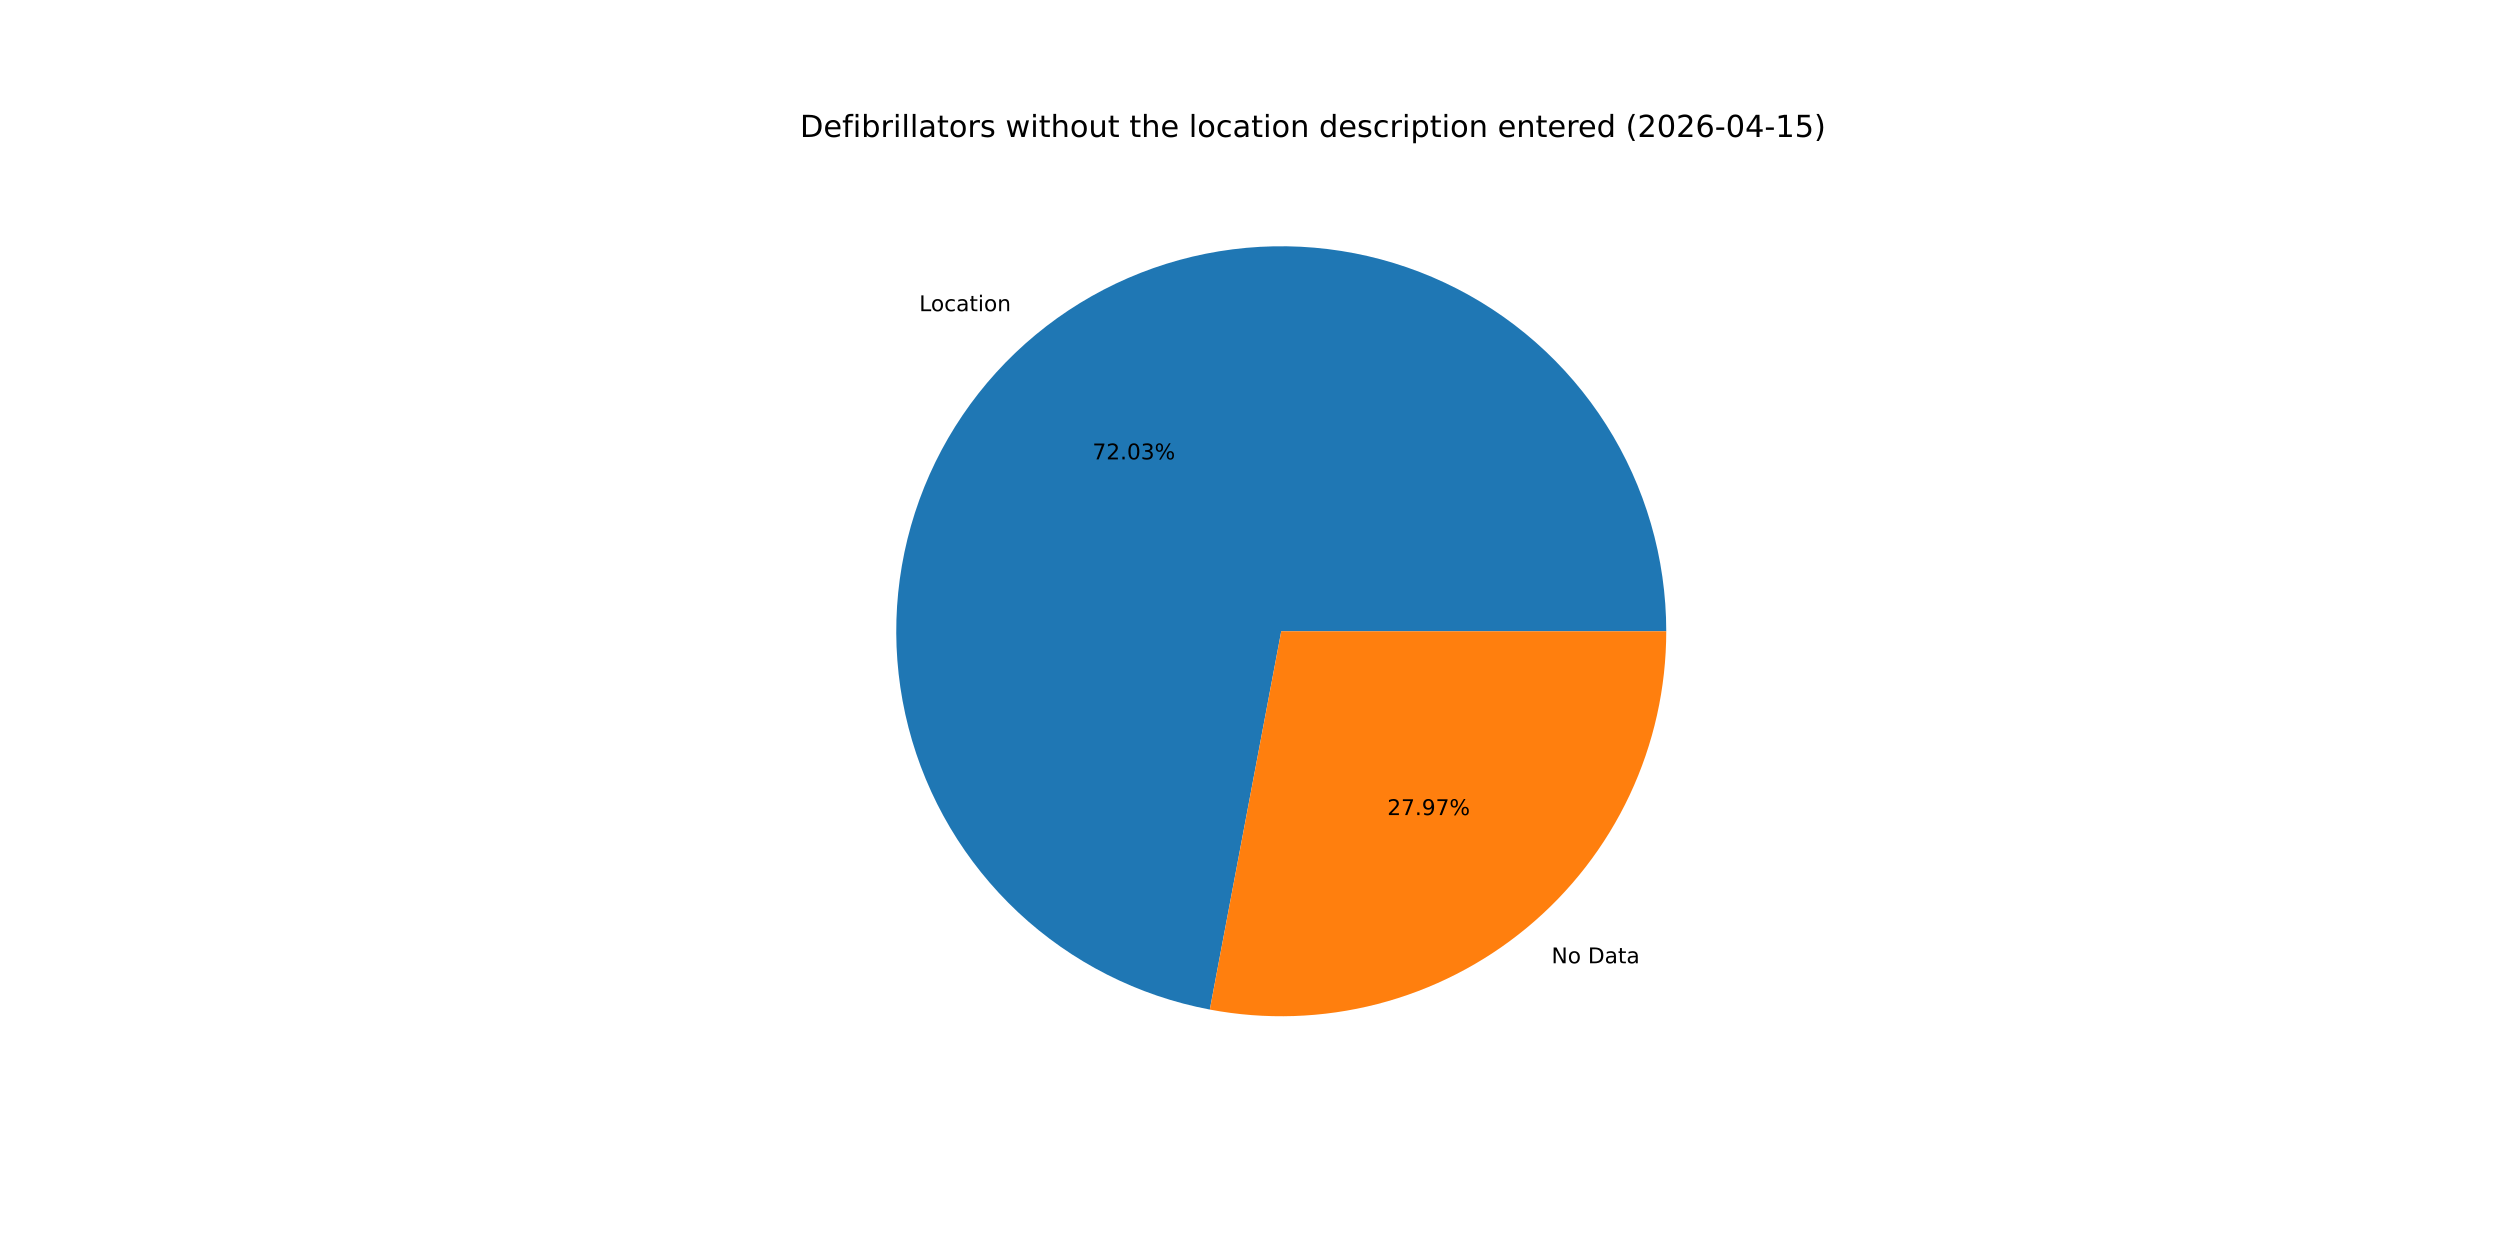
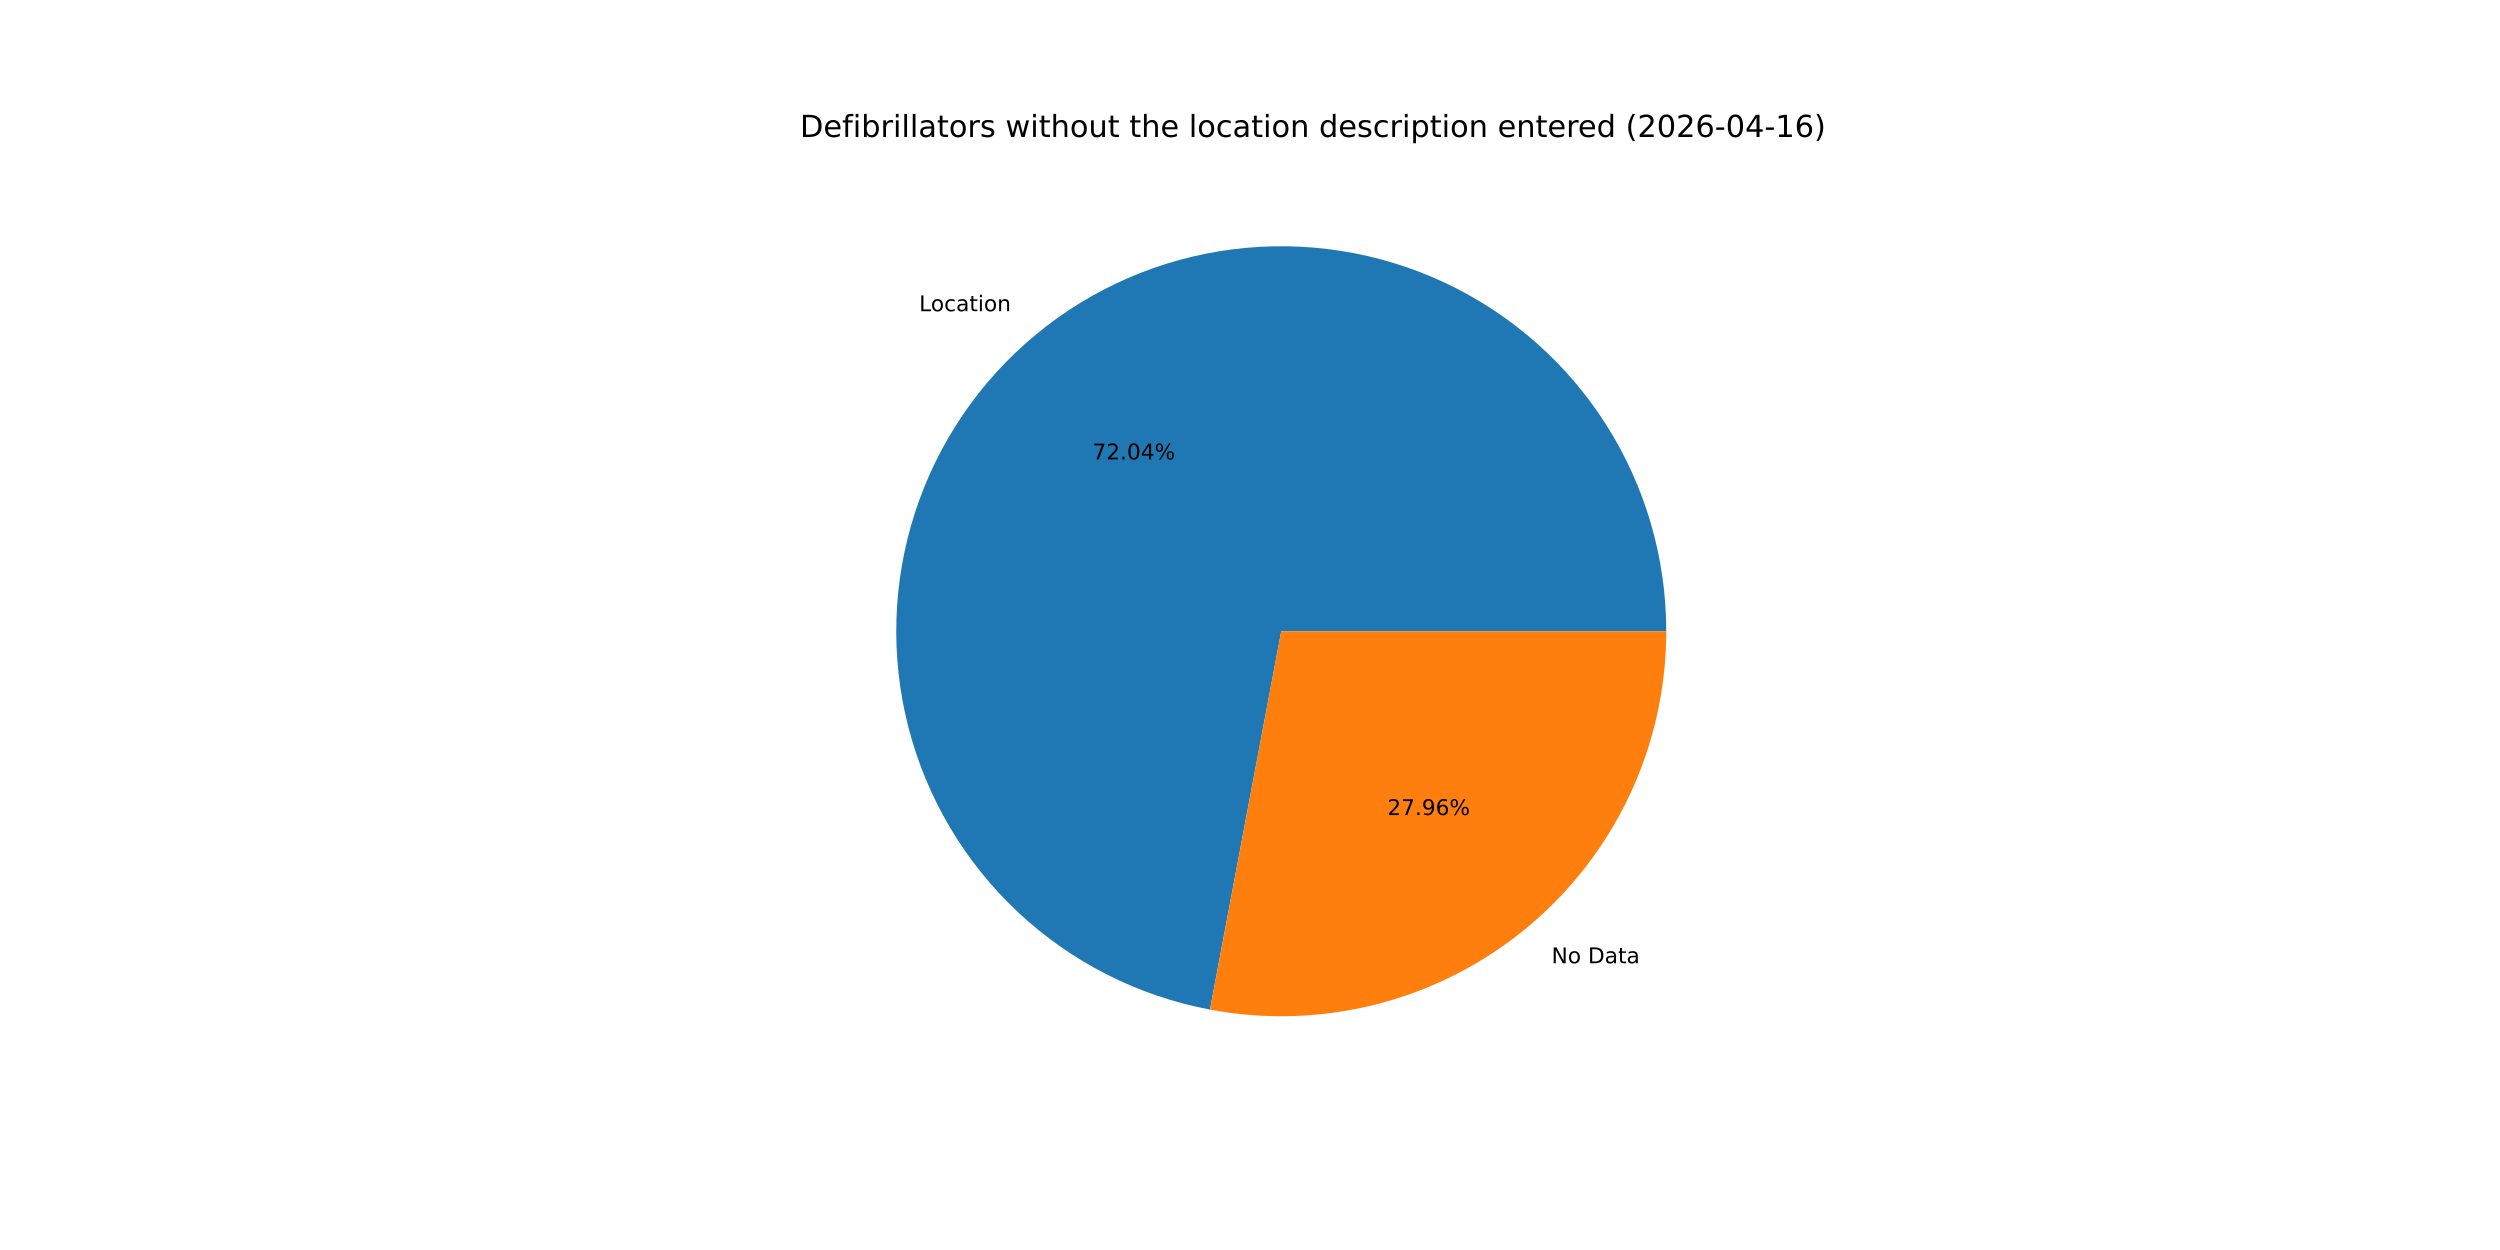
<svg xmlns="http://www.w3.org/2000/svg" xmlns:xlink="http://www.w3.org/1999/xlink" width="1152pt" height="576pt" viewBox="0 0 1152 576" version="1.1">
  <defs>
    <style type="text/css">*{stroke-linejoin: round; stroke-linecap: butt}</style>
  </defs>
  <g id="figure_1">
    <g id="patch_1">
      <path d="M 0 576  L 1152 576  L 1152 0  L 0 0  z " style="fill: #ffffff" />
    </g>
    <g id="axes_1">
      <g id="patch_2">
-         <path d="M 767.808 290.88  C 767.808 257.204 758.219 224.214 740.168 195.785  C 722.117 167.356 696.339 144.645 665.861 130.321  C 635.384 115.997 601.448 110.642 568.041 114.887  C 534.634 119.131 503.115 132.801 477.188 154.291  C 451.26 175.781 431.98 204.216 421.611 236.256  C 411.242 268.296 410.207 302.635 418.628 335.241  C 427.049 367.848 444.582 397.392 469.168 420.404  C 493.755 443.417 524.393 458.96 557.484 465.208  L 590.4 290.88  z " style="fill: #1f77b4" />
+         <path d="M 767.808 290.88  C 767.808 257.202 758.218 224.209 740.164 195.779  C 722.11 167.348 696.329 144.637 665.848 130.315  C 635.367 115.992 601.428 110.641 568.019 114.889  C 534.609 119.138 503.09 132.814 477.165 154.31  C 451.239 175.806 431.962 204.247 421.599 236.292  C 411.236 268.336 410.209 302.679 418.639 335.285  C 427.069 367.891 444.612 397.433 469.207 420.44  C 493.802 443.447 524.447 458.981 557.543 465.219  L 590.4 290.88  z " style="fill: #1f77b4" />
      </g>
      <g id="patch_3">
-         <path d="M 557.484 465.208  C 583.117 470.048 609.504 469.175 634.761 462.652  C 660.018 456.129 683.529 444.115 703.612 427.469  C 723.696 410.823 739.863 389.95 750.959 366.341  C 762.055 342.733 767.808 316.966 767.808 290.88  L 590.4 290.88  z " style="fill: #ff7f0e" />
+         <path d="M 557.543 465.219  C 583.173 470.049 609.555 469.169 634.805 462.641  C 660.055 456.113 683.558 444.097 703.635 427.45  C 723.712 410.803 739.874 389.932 750.965 366.328  C 762.057 342.723 767.808 316.961 767.808 290.88  L 590.4 290.88  z " style="fill: #ff7f0e" />
      </g>
      <g id="matplotlib.axis_1" />
      <g id="matplotlib.axis_2" />
      <g id="text_1">
-         <g transform="translate(423.5696 143.3914) scale(0.1 -0.1)">
+         <g transform="translate(423.5441 143.4125) scale(0.1 -0.1)">
          <defs>
            <path id="DejaVuSans-4c" d="M 628 4666  L 1259 4666  L 1259 531  L 3531 531  L 3531 0  L 628 0  L 628 4666  z " transform="scale(0.015625)" />
            <path id="DejaVuSans-6f" d="M 1959 3097  Q 1497 3097 1228 2736  Q 959 2375 959 1747  Q 959 1119 1226 758  Q 1494 397 1959 397  Q 2419 397 2687 759  Q 2956 1122 2956 1747  Q 2956 2369 2687 2733  Q 2419 3097 1959 3097  z M 1959 3584  Q 2709 3584 3137 3096  Q 3566 2609 3566 1747  Q 3566 888 3137 398  Q 2709 -91 1959 -91  Q 1206 -91 779 398  Q 353 888 353 1747  Q 353 2609 779 3096  Q 1206 3584 1959 3584  z " transform="scale(0.015625)" />
            <path id="DejaVuSans-63" d="M 3122 3366  L 3122 2828  Q 2878 2963 2633 3030  Q 2388 3097 2138 3097  Q 1578 3097 1268 2742  Q 959 2388 959 1747  Q 959 1106 1268 751  Q 1578 397 2138 397  Q 2388 397 2633 464  Q 2878 531 3122 666  L 3122 134  Q 2881 22 2623 -34  Q 2366 -91 2075 -91  Q 1284 -91 818 406  Q 353 903 353 1747  Q 353 2603 823 3093  Q 1294 3584 2113 3584  Q 2378 3584 2631 3529  Q 2884 3475 3122 3366  z " transform="scale(0.015625)" />
            <path id="DejaVuSans-61" d="M 2194 1759  Q 1497 1759 1228 1600  Q 959 1441 959 1056  Q 959 750 1161 570  Q 1363 391 1709 391  Q 2188 391 2477 730  Q 2766 1069 2766 1631  L 2766 1759  L 2194 1759  z M 3341 1997  L 3341 0  L 2766 0  L 2766 531  Q 2569 213 2275 61  Q 1981 -91 1556 -91  Q 1019 -91 701 211  Q 384 513 384 1019  Q 384 1609 779 1909  Q 1175 2209 1959 2209  L 2766 2209  L 2766 2266  Q 2766 2663 2505 2880  Q 2244 3097 1772 3097  Q 1472 3097 1187 3025  Q 903 2953 641 2809  L 641 3341  Q 956 3463 1253 3523  Q 1550 3584 1831 3584  Q 2591 3584 2966 3190  Q 3341 2797 3341 1997  z " transform="scale(0.015625)" />
            <path id="DejaVuSans-74" d="M 1172 4494  L 1172 3500  L 2356 3500  L 2356 3053  L 1172 3053  L 1172 1153  Q 1172 725 1289 603  Q 1406 481 1766 481  L 2356 481  L 2356 0  L 1766 0  Q 1100 0 847 248  Q 594 497 594 1153  L 594 3053  L 172 3053  L 172 3500  L 594 3500  L 594 4494  L 1172 4494  z " transform="scale(0.015625)" />
            <path id="DejaVuSans-69" d="M 603 3500  L 1178 3500  L 1178 0  L 603 0  L 603 3500  z M 603 4863  L 1178 4863  L 1178 4134  L 603 4134  L 603 4863  z " transform="scale(0.015625)" />
            <path id="DejaVuSans-6e" d="M 3513 2113  L 3513 0  L 2938 0  L 2938 2094  Q 2938 2591 2744 2837  Q 2550 3084 2163 3084  Q 1697 3084 1428 2787  Q 1159 2491 1159 1978  L 1159 0  L 581 0  L 581 3500  L 1159 3500  L 1159 2956  Q 1366 3272 1645 3428  Q 1925 3584 2291 3584  Q 2894 3584 3203 3211  Q 3513 2838 3513 2113  z " transform="scale(0.015625)" />
          </defs>
          <use xlink:href="#DejaVuSans-4c" />
          <use xlink:href="#DejaVuSans-6f" x="53.963" />
          <use xlink:href="#DejaVuSans-63" x="115.145" />
          <use xlink:href="#DejaVuSans-61" x="170.125" />
          <use xlink:href="#DejaVuSans-74" x="231.404" />
          <use xlink:href="#DejaVuSans-69" x="270.613" />
          <use xlink:href="#DejaVuSans-6f" x="298.396" />
          <use xlink:href="#DejaVuSans-6e" x="359.578" />
        </g>
      </g>
      <g id="text_2">
-         <g transform="translate(503.4078 211.686) scale(0.1 -0.1)">
+         <g transform="translate(503.3939 211.6975) scale(0.1 -0.1)">
          <defs>
            <path id="DejaVuSans-37" d="M 525 4666  L 3525 4666  L 3525 4397  L 1831 0  L 1172 0  L 2766 4134  L 525 4134  L 525 4666  z " transform="scale(0.015625)" />
            <path id="DejaVuSans-32" d="M 1228 531  L 3431 531  L 3431 0  L 469 0  L 469 531  Q 828 903 1448 1529  Q 2069 2156 2228 2338  Q 2531 2678 2651 2914  Q 2772 3150 2772 3378  Q 2772 3750 2511 3984  Q 2250 4219 1831 4219  Q 1534 4219 1204 4116  Q 875 4013 500 3803  L 500 4441  Q 881 4594 1212 4672  Q 1544 4750 1819 4750  Q 2544 4750 2975 4387  Q 3406 4025 3406 3419  Q 3406 3131 3298 2873  Q 3191 2616 2906 2266  Q 2828 2175 2409 1742  Q 1991 1309 1228 531  z " transform="scale(0.015625)" />
            <path id="DejaVuSans-2e" d="M 684 794  L 1344 794  L 1344 0  L 684 0  L 684 794  z " transform="scale(0.015625)" />
            <path id="DejaVuSans-30" d="M 2034 4250  Q 1547 4250 1301 3770  Q 1056 3291 1056 2328  Q 1056 1369 1301 889  Q 1547 409 2034 409  Q 2525 409 2770 889  Q 3016 1369 3016 2328  Q 3016 3291 2770 3770  Q 2525 4250 2034 4250  z M 2034 4750  Q 2819 4750 3233 4129  Q 3647 3509 3647 2328  Q 3647 1150 3233 529  Q 2819 -91 2034 -91  Q 1250 -91 836 529  Q 422 1150 422 2328  Q 422 3509 836 4129  Q 1250 4750 2034 4750  z " transform="scale(0.015625)" />
-             <path id="DejaVuSans-33" d="M 2597 2516  Q 3050 2419 3304 2112  Q 3559 1806 3559 1356  Q 3559 666 3084 287  Q 2609 -91 1734 -91  Q 1441 -91 1130 -33  Q 819 25 488 141  L 488 750  Q 750 597 1062 519  Q 1375 441 1716 441  Q 2309 441 2620 675  Q 2931 909 2931 1356  Q 2931 1769 2642 2001  Q 2353 2234 1838 2234  L 1294 2234  L 1294 2753  L 1863 2753  Q 2328 2753 2575 2939  Q 2822 3125 2822 3475  Q 2822 3834 2567 4026  Q 2313 4219 1838 4219  Q 1578 4219 1281 4162  Q 984 4106 628 3988  L 628 4550  Q 988 4650 1302 4700  Q 1616 4750 1894 4750  Q 2613 4750 3031 4423  Q 3450 4097 3450 3541  Q 3450 3153 3228 2886  Q 3006 2619 2597 2516  z " transform="scale(0.015625)" />
+             <path id="DejaVuSans-34" d="M 2419 4116  L 825 1625  L 2419 1625  L 2419 4116  z M 2253 4666  L 3047 4666  L 3047 1625  L 3713 1625  L 3713 1100  L 3047 1100  L 3047 0  L 2419 0  L 2419 1100  L 313 1100  L 313 1709  L 2253 4666  z " transform="scale(0.015625)" />
            <path id="DejaVuSans-25" d="M 4653 2053  Q 4381 2053 4226 1822  Q 4072 1591 4072 1178  Q 4072 772 4226 539  Q 4381 306 4653 306  Q 4919 306 5073 539  Q 5228 772 5228 1178  Q 5228 1588 5073 1820  Q 4919 2053 4653 2053  z M 4653 2450  Q 5147 2450 5437 2106  Q 5728 1763 5728 1178  Q 5728 594 5436 251  Q 5144 -91 4653 -91  Q 4153 -91 3862 251  Q 3572 594 3572 1178  Q 3572 1766 3864 2108  Q 4156 2450 4653 2450  z M 1428 4353  Q 1159 4353 1004 4120  Q 850 3888 850 3481  Q 850 3069 1003 2837  Q 1156 2606 1428 2606  Q 1700 2606 1854 2837  Q 2009 3069 2009 3481  Q 2009 3884 1853 4118  Q 1697 4353 1428 4353  z M 4250 4750  L 4750 4750  L 1831 -91  L 1331 -91  L 4250 4750  z M 1428 4750  Q 1922 4750 2215 4408  Q 2509 4066 2509 3481  Q 2509 2891 2217 2550  Q 1925 2209 1428 2209  Q 931 2209 642 2551  Q 353 2894 353 3481  Q 353 4063 643 4406  Q 934 4750 1428 4750  z " transform="scale(0.015625)" />
          </defs>
          <use xlink:href="#DejaVuSans-37" />
          <use xlink:href="#DejaVuSans-32" x="63.623" />
          <use xlink:href="#DejaVuSans-2e" x="127.246" />
          <use xlink:href="#DejaVuSans-30" x="159.033" />
-           <use xlink:href="#DejaVuSans-33" x="222.656" />
+           <use xlink:href="#DejaVuSans-34" x="222.656" />
          <use xlink:href="#DejaVuSans-25" x="286.279" />
        </g>
      </g>
      <g id="text_3">
-         <g transform="translate(714.9335 443.8873) scale(0.1 -0.1)">
+         <g transform="translate(714.9591 443.8662) scale(0.1 -0.1)">
          <defs>
            <path id="DejaVuSans-4e" d="M 628 4666  L 1478 4666  L 3547 763  L 3547 4666  L 4159 4666  L 4159 0  L 3309 0  L 1241 3903  L 1241 0  L 628 0  L 628 4666  z " transform="scale(0.015625)" />
            <path id="DejaVuSans-20" transform="scale(0.015625)" />
            <path id="DejaVuSans-44" d="M 1259 4147  L 1259 519  L 2022 519  Q 2988 519 3436 956  Q 3884 1394 3884 2338  Q 3884 3275 3436 3711  Q 2988 4147 2022 4147  L 1259 4147  z M 628 4666  L 1925 4666  Q 3281 4666 3915 4102  Q 4550 3538 4550 2338  Q 4550 1131 3912 565  Q 3275 0 1925 0  L 628 0  L 628 4666  z " transform="scale(0.015625)" />
          </defs>
          <use xlink:href="#DejaVuSans-4e" />
          <use xlink:href="#DejaVuSans-6f" x="74.805" />
          <use xlink:href="#DejaVuSans-20" x="135.986" />
          <use xlink:href="#DejaVuSans-44" x="167.773" />
          <use xlink:href="#DejaVuSans-61" x="244.775" />
          <use xlink:href="#DejaVuSans-74" x="306.055" />
          <use xlink:href="#DejaVuSans-61" x="345.264" />
        </g>
      </g>
      <g id="text_4">
-         <g transform="translate(639.2625 375.5928) scale(0.1 -0.1)">
+         <g transform="translate(639.2765 375.5813) scale(0.1 -0.1)">
          <defs>
            <path id="DejaVuSans-39" d="M 703 97  L 703 672  Q 941 559 1184 500  Q 1428 441 1663 441  Q 2288 441 2617 861  Q 2947 1281 2994 2138  Q 2813 1869 2534 1725  Q 2256 1581 1919 1581  Q 1219 1581 811 2004  Q 403 2428 403 3163  Q 403 3881 828 4315  Q 1253 4750 1959 4750  Q 2769 4750 3195 4129  Q 3622 3509 3622 2328  Q 3622 1225 3098 567  Q 2575 -91 1691 -91  Q 1453 -91 1209 -44  Q 966 3 703 97  z M 1959 2075  Q 2384 2075 2632 2365  Q 2881 2656 2881 3163  Q 2881 3666 2632 3958  Q 2384 4250 1959 4250  Q 1534 4250 1286 3958  Q 1038 3666 1038 3163  Q 1038 2656 1286 2365  Q 1534 2075 1959 2075  z " transform="scale(0.015625)" />
+             <path id="DejaVuSans-36" d="M 2113 2584  Q 1688 2584 1439 2293  Q 1191 2003 1191 1497  Q 1191 994 1439 701  Q 1688 409 2113 409  Q 2538 409 2786 701  Q 3034 994 3034 1497  Q 3034 2003 2786 2293  Q 2538 2584 2113 2584  z M 3366 4563  L 3366 3988  Q 3128 4100 2886 4159  Q 2644 4219 2406 4219  Q 1781 4219 1451 3797  Q 1122 3375 1075 2522  Q 1259 2794 1537 2939  Q 1816 3084 2150 3084  Q 2853 3084 3261 2657  Q 3669 2231 3669 1497  Q 3669 778 3244 343  Q 2819 -91 2113 -91  Q 1303 -91 875 529  Q 447 1150 447 2328  Q 447 3434 972 4092  Q 1497 4750 2381 4750  Q 2619 4750 2861 4703  Q 3103 4656 3366 4563  z " transform="scale(0.015625)" />
          </defs>
          <use xlink:href="#DejaVuSans-32" />
          <use xlink:href="#DejaVuSans-37" x="63.623" />
          <use xlink:href="#DejaVuSans-2e" x="127.246" />
          <use xlink:href="#DejaVuSans-39" x="159.033" />
-           <use xlink:href="#DejaVuSans-37" x="222.656" />
+           <use xlink:href="#DejaVuSans-36" x="222.656" />
          <use xlink:href="#DejaVuSans-25" x="286.279" />
        </g>
      </g>
      <g id="text_5">
        <g transform="translate(368.64 63.12) scale(0.14 -0.14)">
          <defs>
            <path id="DejaVuSans-65" d="M 3597 1894  L 3597 1613  L 953 1613  Q 991 1019 1311 708  Q 1631 397 2203 397  Q 2534 397 2845 478  Q 3156 559 3463 722  L 3463 178  Q 3153 47 2828 -22  Q 2503 -91 2169 -91  Q 1331 -91 842 396  Q 353 884 353 1716  Q 353 2575 817 3079  Q 1281 3584 2069 3584  Q 2775 3584 3186 3129  Q 3597 2675 3597 1894  z M 3022 2063  Q 3016 2534 2758 2815  Q 2500 3097 2075 3097  Q 1594 3097 1305 2825  Q 1016 2553 972 2059  L 3022 2063  z " transform="scale(0.015625)" />
            <path id="DejaVuSans-66" d="M 2375 4863  L 2375 4384  L 1825 4384  Q 1516 4384 1395 4259  Q 1275 4134 1275 3809  L 1275 3500  L 2222 3500  L 2222 3053  L 1275 3053  L 1275 0  L 697 0  L 697 3053  L 147 3053  L 147 3500  L 697 3500  L 697 3744  Q 697 4328 969 4595  Q 1241 4863 1831 4863  L 2375 4863  z " transform="scale(0.015625)" />
            <path id="DejaVuSans-62" d="M 3116 1747  Q 3116 2381 2855 2742  Q 2594 3103 2138 3103  Q 1681 3103 1420 2742  Q 1159 2381 1159 1747  Q 1159 1113 1420 752  Q 1681 391 2138 391  Q 2594 391 2855 752  Q 3116 1113 3116 1747  z M 1159 2969  Q 1341 3281 1617 3432  Q 1894 3584 2278 3584  Q 2916 3584 3314 3078  Q 3713 2572 3713 1747  Q 3713 922 3314 415  Q 2916 -91 2278 -91  Q 1894 -91 1617 61  Q 1341 213 1159 525  L 1159 0  L 581 0  L 581 4863  L 1159 4863  L 1159 2969  z " transform="scale(0.015625)" />
            <path id="DejaVuSans-72" d="M 2631 2963  Q 2534 3019 2420 3045  Q 2306 3072 2169 3072  Q 1681 3072 1420 2755  Q 1159 2438 1159 1844  L 1159 0  L 581 0  L 581 3500  L 1159 3500  L 1159 2956  Q 1341 3275 1631 3429  Q 1922 3584 2338 3584  Q 2397 3584 2469 3576  Q 2541 3569 2628 3553  L 2631 2963  z " transform="scale(0.015625)" />
            <path id="DejaVuSans-6c" d="M 603 4863  L 1178 4863  L 1178 0  L 603 0  L 603 4863  z " transform="scale(0.015625)" />
            <path id="DejaVuSans-73" d="M 2834 3397  L 2834 2853  Q 2591 2978 2328 3040  Q 2066 3103 1784 3103  Q 1356 3103 1142 2972  Q 928 2841 928 2578  Q 928 2378 1081 2264  Q 1234 2150 1697 2047  L 1894 2003  Q 2506 1872 2764 1633  Q 3022 1394 3022 966  Q 3022 478 2636 193  Q 2250 -91 1575 -91  Q 1294 -91 989 -36  Q 684 19 347 128  L 347 722  Q 666 556 975 473  Q 1284 391 1588 391  Q 1994 391 2212 530  Q 2431 669 2431 922  Q 2431 1156 2273 1281  Q 2116 1406 1581 1522  L 1381 1569  Q 847 1681 609 1914  Q 372 2147 372 2553  Q 372 3047 722 3315  Q 1072 3584 1716 3584  Q 2034 3584 2315 3537  Q 2597 3491 2834 3397  z " transform="scale(0.015625)" />
            <path id="DejaVuSans-77" d="M 269 3500  L 844 3500  L 1563 769  L 2278 3500  L 2956 3500  L 3675 769  L 4391 3500  L 4966 3500  L 4050 0  L 3372 0  L 2619 2869  L 1863 0  L 1184 0  L 269 3500  z " transform="scale(0.015625)" />
            <path id="DejaVuSans-68" d="M 3513 2113  L 3513 0  L 2938 0  L 2938 2094  Q 2938 2591 2744 2837  Q 2550 3084 2163 3084  Q 1697 3084 1428 2787  Q 1159 2491 1159 1978  L 1159 0  L 581 0  L 581 4863  L 1159 4863  L 1159 2956  Q 1366 3272 1645 3428  Q 1925 3584 2291 3584  Q 2894 3584 3203 3211  Q 3513 2838 3513 2113  z " transform="scale(0.015625)" />
            <path id="DejaVuSans-75" d="M 544 1381  L 544 3500  L 1119 3500  L 1119 1403  Q 1119 906 1312 657  Q 1506 409 1894 409  Q 2359 409 2629 706  Q 2900 1003 2900 1516  L 2900 3500  L 3475 3500  L 3475 0  L 2900 0  L 2900 538  Q 2691 219 2414 64  Q 2138 -91 1772 -91  Q 1169 -91 856 284  Q 544 659 544 1381  z M 1991 3584  L 1991 3584  z " transform="scale(0.015625)" />
            <path id="DejaVuSans-64" d="M 2906 2969  L 2906 4863  L 3481 4863  L 3481 0  L 2906 0  L 2906 525  Q 2725 213 2448 61  Q 2172 -91 1784 -91  Q 1150 -91 751 415  Q 353 922 353 1747  Q 353 2572 751 3078  Q 1150 3584 1784 3584  Q 2172 3584 2448 3432  Q 2725 3281 2906 2969  z M 947 1747  Q 947 1113 1208 752  Q 1469 391 1925 391  Q 2381 391 2643 752  Q 2906 1113 2906 1747  Q 2906 2381 2643 2742  Q 2381 3103 1925 3103  Q 1469 3103 1208 2742  Q 947 2381 947 1747  z " transform="scale(0.015625)" />
            <path id="DejaVuSans-70" d="M 1159 525  L 1159 -1331  L 581 -1331  L 581 3500  L 1159 3500  L 1159 2969  Q 1341 3281 1617 3432  Q 1894 3584 2278 3584  Q 2916 3584 3314 3078  Q 3713 2572 3713 1747  Q 3713 922 3314 415  Q 2916 -91 2278 -91  Q 1894 -91 1617 61  Q 1341 213 1159 525  z M 3116 1747  Q 3116 2381 2855 2742  Q 2594 3103 2138 3103  Q 1681 3103 1420 2742  Q 1159 2381 1159 1747  Q 1159 1113 1420 752  Q 1681 391 2138 391  Q 2594 391 2855 752  Q 3116 1113 3116 1747  z " transform="scale(0.015625)" />
            <path id="DejaVuSans-28" d="M 1984 4856  Q 1566 4138 1362 3434  Q 1159 2731 1159 2009  Q 1159 1288 1364 580  Q 1569 -128 1984 -844  L 1484 -844  Q 1016 -109 783 600  Q 550 1309 550 2009  Q 550 2706 781 3412  Q 1013 4119 1484 4856  L 1984 4856  z " transform="scale(0.015625)" />
-             <path id="DejaVuSans-36" d="M 2113 2584  Q 1688 2584 1439 2293  Q 1191 2003 1191 1497  Q 1191 994 1439 701  Q 1688 409 2113 409  Q 2538 409 2786 701  Q 3034 994 3034 1497  Q 3034 2003 2786 2293  Q 2538 2584 2113 2584  z M 3366 4563  L 3366 3988  Q 3128 4100 2886 4159  Q 2644 4219 2406 4219  Q 1781 4219 1451 3797  Q 1122 3375 1075 2522  Q 1259 2794 1537 2939  Q 1816 3084 2150 3084  Q 2853 3084 3261 2657  Q 3669 2231 3669 1497  Q 3669 778 3244 343  Q 2819 -91 2113 -91  Q 1303 -91 875 529  Q 447 1150 447 2328  Q 447 3434 972 4092  Q 1497 4750 2381 4750  Q 2619 4750 2861 4703  Q 3103 4656 3366 4563  z " transform="scale(0.015625)" />
            <path id="DejaVuSans-2d" d="M 313 2009  L 1997 2009  L 1997 1497  L 313 1497  L 313 2009  z " transform="scale(0.015625)" />
-             <path id="DejaVuSans-34" d="M 2419 4116  L 825 1625  L 2419 1625  L 2419 4116  z M 2253 4666  L 3047 4666  L 3047 1625  L 3713 1625  L 3713 1100  L 3047 1100  L 3047 0  L 2419 0  L 2419 1100  L 313 1100  L 313 1709  L 2253 4666  z " transform="scale(0.015625)" />
            <path id="DejaVuSans-31" d="M 794 531  L 1825 531  L 1825 4091  L 703 3866  L 703 4441  L 1819 4666  L 2450 4666  L 2450 531  L 3481 531  L 3481 0  L 794 0  L 794 531  z " transform="scale(0.015625)" />
-             <path id="DejaVuSans-35" d="M 691 4666  L 3169 4666  L 3169 4134  L 1269 4134  L 1269 2991  Q 1406 3038 1543 3061  Q 1681 3084 1819 3084  Q 2600 3084 3056 2656  Q 3513 2228 3513 1497  Q 3513 744 3044 326  Q 2575 -91 1722 -91  Q 1428 -91 1123 -41  Q 819 9 494 109  L 494 744  Q 775 591 1075 516  Q 1375 441 1709 441  Q 2250 441 2565 725  Q 2881 1009 2881 1497  Q 2881 1984 2565 2268  Q 2250 2553 1709 2553  Q 1456 2553 1204 2497  Q 953 2441 691 2322  L 691 4666  z " transform="scale(0.015625)" />
            <path id="DejaVuSans-29" d="M 513 4856  L 1013 4856  Q 1481 4119 1714 3412  Q 1947 2706 1947 2009  Q 1947 1309 1714 600  Q 1481 -109 1013 -844  L 513 -844  Q 928 -128 1133 580  Q 1338 1288 1338 2009  Q 1338 2731 1133 3434  Q 928 4138 513 4856  z " transform="scale(0.015625)" />
          </defs>
          <use xlink:href="#DejaVuSans-44" />
          <use xlink:href="#DejaVuSans-65" x="77.002" />
          <use xlink:href="#DejaVuSans-66" x="138.525" />
          <use xlink:href="#DejaVuSans-69" x="173.73" />
          <use xlink:href="#DejaVuSans-62" x="201.514" />
          <use xlink:href="#DejaVuSans-72" x="264.99" />
          <use xlink:href="#DejaVuSans-69" x="306.104" />
          <use xlink:href="#DejaVuSans-6c" x="333.887" />
          <use xlink:href="#DejaVuSans-6c" x="361.67" />
          <use xlink:href="#DejaVuSans-61" x="389.453" />
          <use xlink:href="#DejaVuSans-74" x="450.732" />
          <use xlink:href="#DejaVuSans-6f" x="489.941" />
          <use xlink:href="#DejaVuSans-72" x="551.123" />
          <use xlink:href="#DejaVuSans-73" x="592.236" />
          <use xlink:href="#DejaVuSans-20" x="644.336" />
          <use xlink:href="#DejaVuSans-77" x="676.123" />
          <use xlink:href="#DejaVuSans-69" x="757.91" />
          <use xlink:href="#DejaVuSans-74" x="785.693" />
          <use xlink:href="#DejaVuSans-68" x="824.902" />
          <use xlink:href="#DejaVuSans-6f" x="888.281" />
          <use xlink:href="#DejaVuSans-75" x="949.463" />
          <use xlink:href="#DejaVuSans-74" x="1012.842" />
          <use xlink:href="#DejaVuSans-20" x="1052.051" />
          <use xlink:href="#DejaVuSans-74" x="1083.838" />
          <use xlink:href="#DejaVuSans-68" x="1123.047" />
          <use xlink:href="#DejaVuSans-65" x="1186.426" />
          <use xlink:href="#DejaVuSans-20" x="1247.949" />
          <use xlink:href="#DejaVuSans-6c" x="1279.736" />
          <use xlink:href="#DejaVuSans-6f" x="1307.52" />
          <use xlink:href="#DejaVuSans-63" x="1368.701" />
          <use xlink:href="#DejaVuSans-61" x="1423.682" />
          <use xlink:href="#DejaVuSans-74" x="1484.961" />
          <use xlink:href="#DejaVuSans-69" x="1524.17" />
          <use xlink:href="#DejaVuSans-6f" x="1551.953" />
          <use xlink:href="#DejaVuSans-6e" x="1613.135" />
          <use xlink:href="#DejaVuSans-20" x="1676.514" />
          <use xlink:href="#DejaVuSans-64" x="1708.301" />
          <use xlink:href="#DejaVuSans-65" x="1771.777" />
          <use xlink:href="#DejaVuSans-73" x="1833.301" />
          <use xlink:href="#DejaVuSans-63" x="1885.4" />
          <use xlink:href="#DejaVuSans-72" x="1940.381" />
          <use xlink:href="#DejaVuSans-69" x="1981.494" />
          <use xlink:href="#DejaVuSans-70" x="2009.277" />
          <use xlink:href="#DejaVuSans-74" x="2072.754" />
          <use xlink:href="#DejaVuSans-69" x="2111.963" />
          <use xlink:href="#DejaVuSans-6f" x="2139.746" />
          <use xlink:href="#DejaVuSans-6e" x="2200.928" />
          <use xlink:href="#DejaVuSans-20" x="2264.307" />
          <use xlink:href="#DejaVuSans-65" x="2296.094" />
          <use xlink:href="#DejaVuSans-6e" x="2357.617" />
          <use xlink:href="#DejaVuSans-74" x="2420.996" />
          <use xlink:href="#DejaVuSans-65" x="2460.205" />
          <use xlink:href="#DejaVuSans-72" x="2521.729" />
          <use xlink:href="#DejaVuSans-65" x="2560.592" />
          <use xlink:href="#DejaVuSans-64" x="2622.115" />
          <use xlink:href="#DejaVuSans-20" x="2685.592" />
          <use xlink:href="#DejaVuSans-28" x="2717.379" />
          <use xlink:href="#DejaVuSans-32" x="2756.393" />
          <use xlink:href="#DejaVuSans-30" x="2820.016" />
          <use xlink:href="#DejaVuSans-32" x="2883.639" />
          <use xlink:href="#DejaVuSans-36" x="2947.262" />
          <use xlink:href="#DejaVuSans-2d" x="3010.885" />
          <use xlink:href="#DejaVuSans-30" x="3046.969" />
          <use xlink:href="#DejaVuSans-34" x="3110.592" />
          <use xlink:href="#DejaVuSans-2d" x="3174.215" />
          <use xlink:href="#DejaVuSans-31" x="3210.299" />
-           <use xlink:href="#DejaVuSans-35" x="3273.922" />
+           <use xlink:href="#DejaVuSans-36" x="3273.922" />
          <use xlink:href="#DejaVuSans-29" x="3337.545" />
        </g>
      </g>
    </g>
  </g>
</svg>
